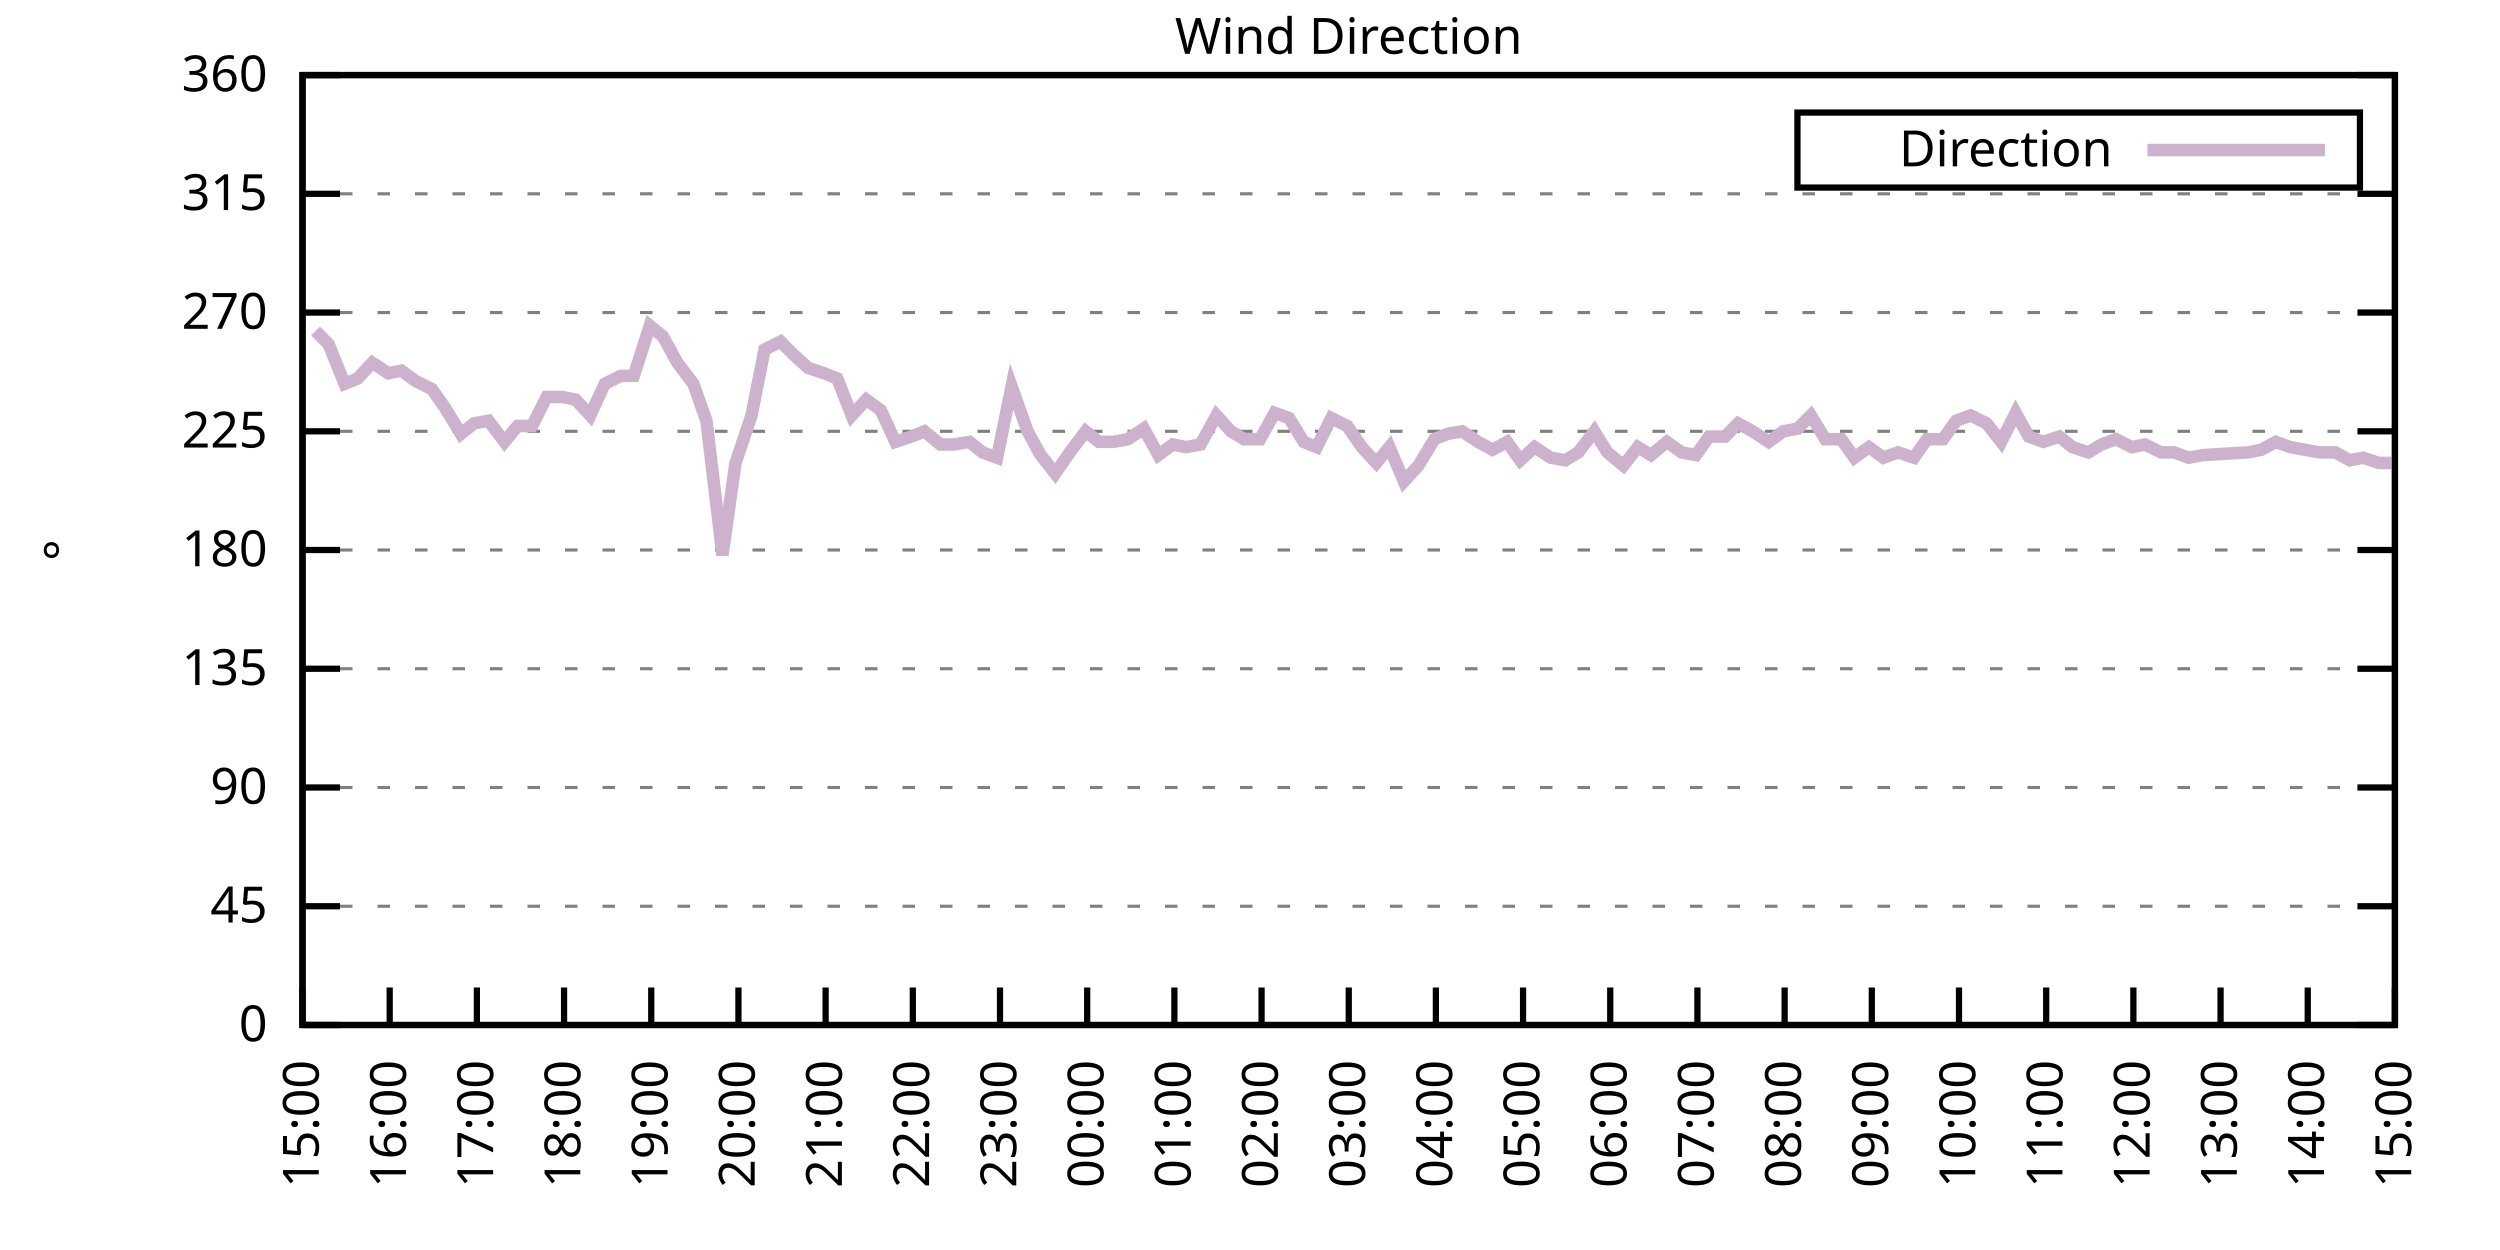
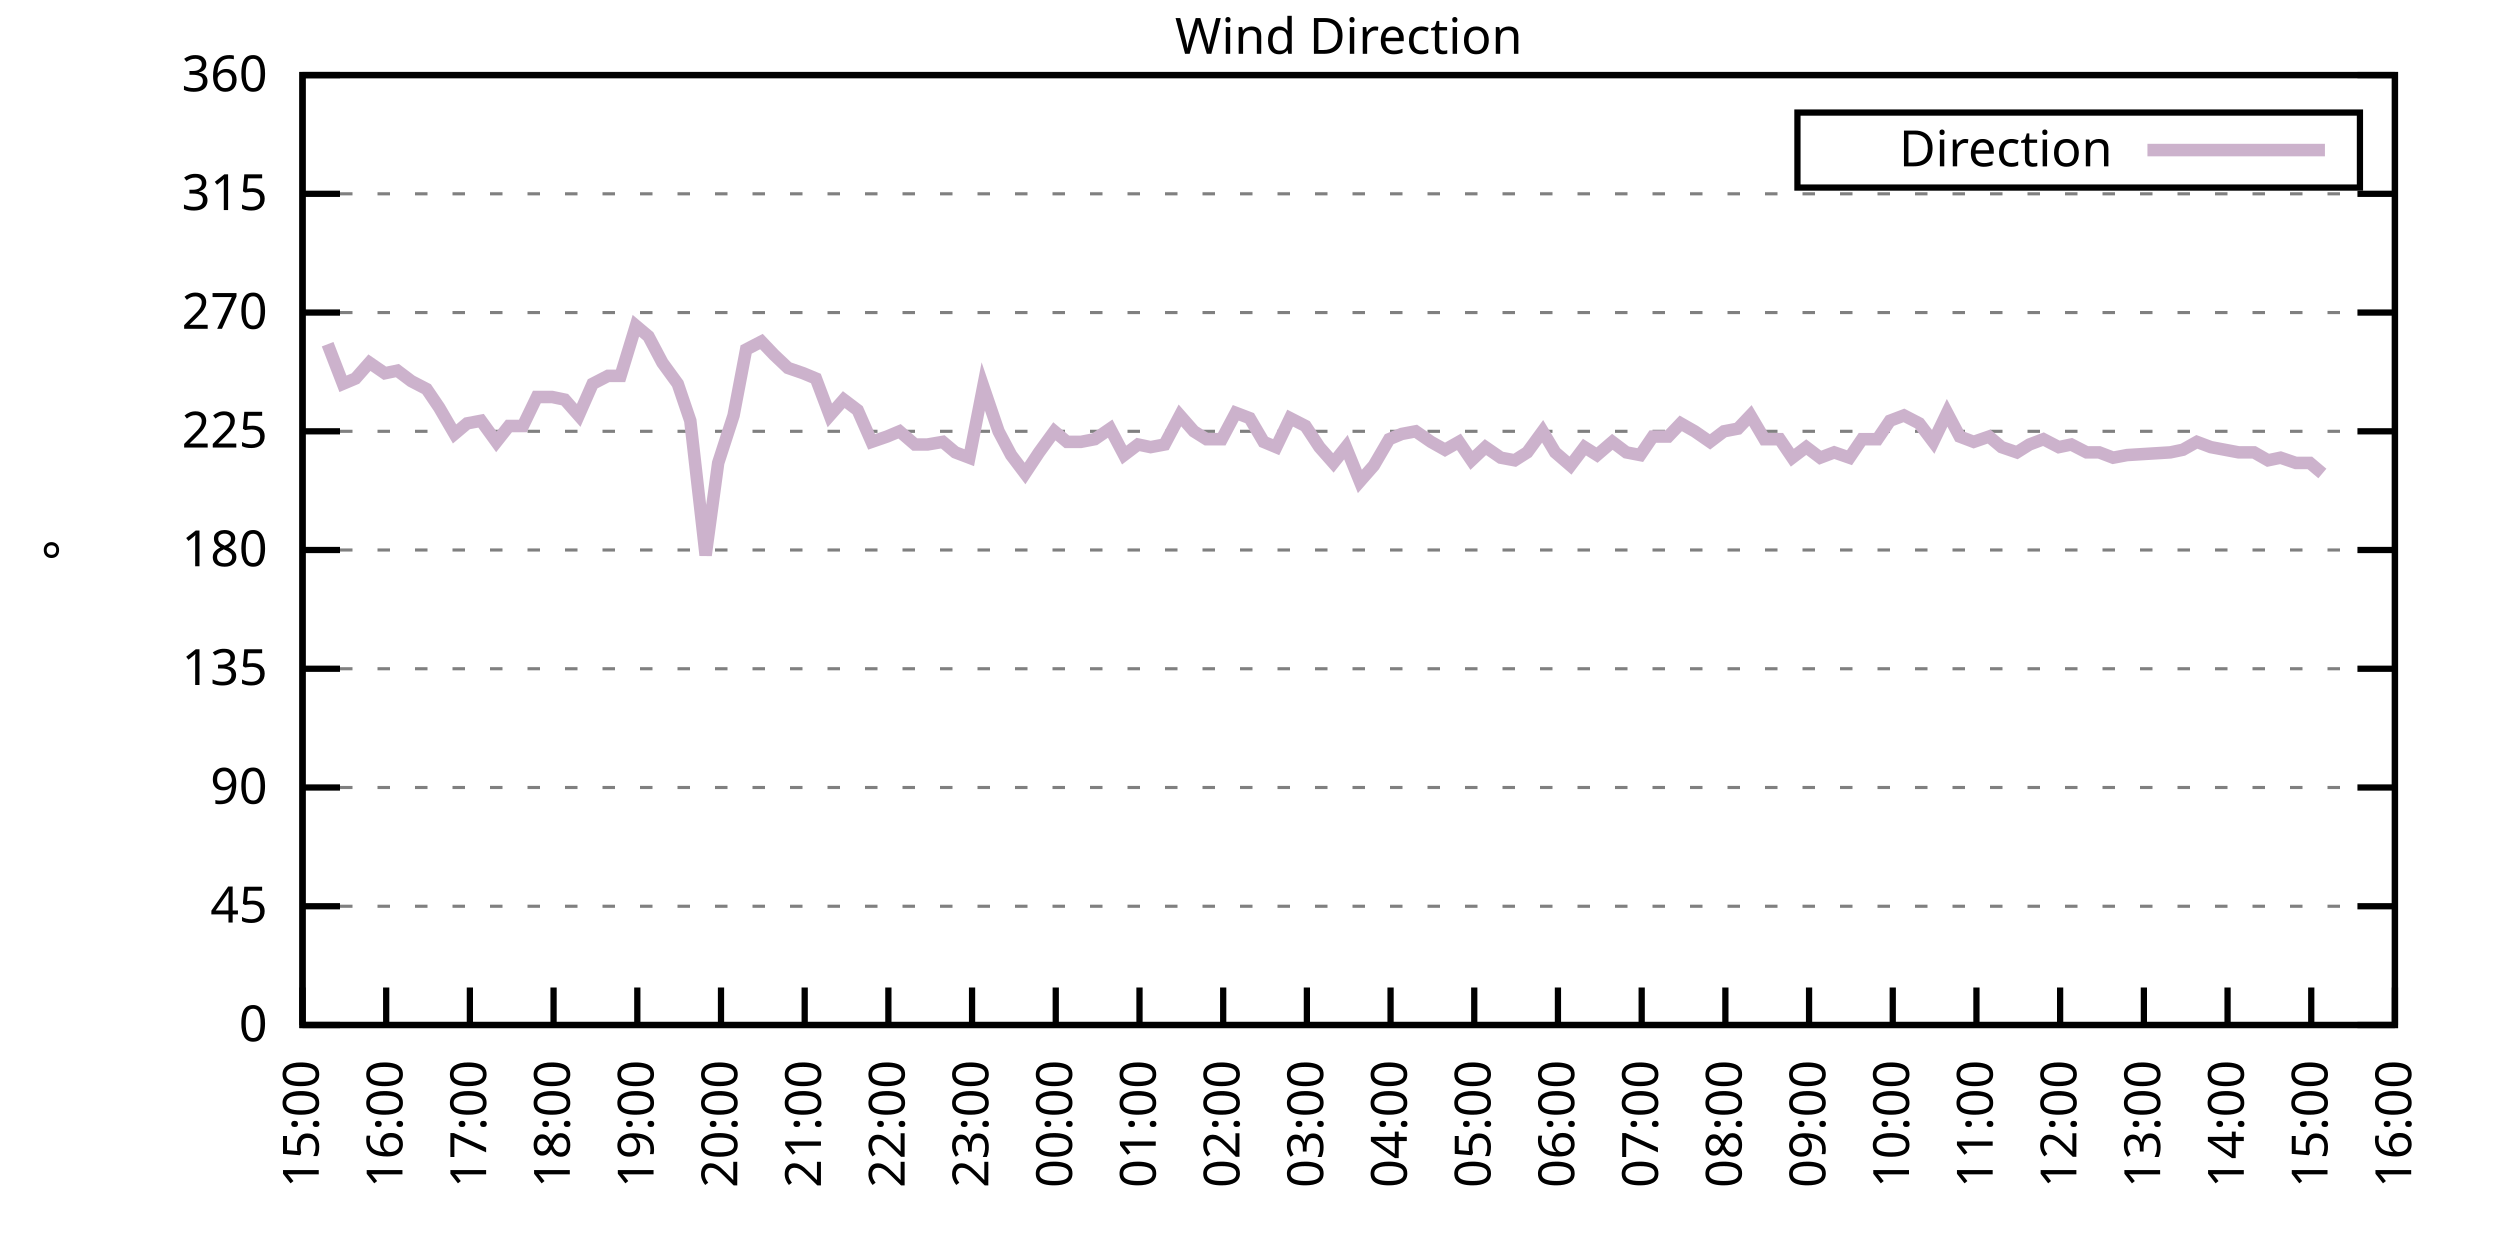
<svg xmlns="http://www.w3.org/2000/svg" xmlns:xlink="http://www.w3.org/1999/xlink" width="400" height="200" viewBox="0 0 400 200">
  <g id="gnuplot_canvas">
    <rect x="0" y="0" width="400" height="200" fill="none" />
    <defs>
      <circle id="gpDot" r="0.5" stroke-width="0.5" stroke="currentColor" />
      <path id="gpPt0" stroke-width="0.333" stroke="currentColor" d="M-1,0 h2 M0,-1 v2" />
      <path id="gpPt1" stroke-width="0.333" stroke="currentColor" d="M-1,-1 L1,1 M1,-1 L-1,1" />
      <path id="gpPt2" stroke-width="0.333" stroke="currentColor" d="M-1,0 L1,0 M0,-1 L0,1 M-1,-1 L1,1 M-1,1 L1,-1" />
      <rect id="gpPt3" stroke-width="0.333" stroke="currentColor" x="-1" y="-1" width="2" height="2" />
      <rect id="gpPt4" stroke-width="0.333" stroke="currentColor" fill="currentColor" x="-1" y="-1" width="2" height="2" />
      <circle id="gpPt5" stroke-width="0.333" stroke="currentColor" cx="0" cy="0" r="1" />
      <use xlink:href="#gpPt5" id="gpPt6" fill="currentColor" stroke="none" />
      <path id="gpPt7" stroke-width="0.333" stroke="currentColor" d="M0,-1.33 L-1.33,0.67 L1.33,0.67 z" />
      <use xlink:href="#gpPt7" id="gpPt8" fill="currentColor" stroke="none" />
      <use xlink:href="#gpPt7" id="gpPt9" stroke="currentColor" transform="rotate(180)" />
      <use xlink:href="#gpPt9" id="gpPt10" fill="currentColor" stroke="none" />
      <use xlink:href="#gpPt3" id="gpPt11" stroke="currentColor" transform="rotate(45)" />
      <use xlink:href="#gpPt11" id="gpPt12" fill="currentColor" stroke="none" />
      <path id="gpPt13" stroke-width="0.333" stroke="currentColor" d="M0,1.330 L1.265,0.411 L0.782,-1.067 L-0.782,-1.076 L-1.265,0.411 z" />
      <use xlink:href="#gpPt13" id="gpPt14" fill="currentColor" stroke="none" />
      <filter id="textbox" filterUnits="objectBoundingBox" x="0" y="0" height="1" width="1">
        <feFlood flood-color="white" flood-opacity="1" result="bgnd" />
        <feComposite in="SourceGraphic" in2="bgnd" operator="atop" />
      </filter>
      <filter id="greybox" filterUnits="objectBoundingBox" x="0" y="0" height="1" width="1">
        <feFlood flood-color="lightgrey" flood-opacity="1" result="grey" />
        <feComposite in="SourceGraphic" in2="grey" operator="atop" />
      </filter>
    </defs>
    <g fill="none" color="white" stroke="currentColor" stroke-width="1.00" stroke-linecap="butt" stroke-linejoin="miter">
</g>
    <g fill="none" color="black" stroke="currentColor" stroke-width="1.00" stroke-linecap="butt" stroke-linejoin="miter">
      <g stroke="none" shape-rendering="crispEdges">
        <polygon fill="rgb(255, 255, 255)" points="48.40,164.00 383.18,164.00 383.18,12.02 48.40,12.02 " />
      </g>
    </g>
    <g fill="none" color="black" stroke="currentColor" stroke-width="1.00" stroke-linecap="butt" stroke-linejoin="miter">
</g>
    <g fill="none" color="black" stroke="black" stroke-width="0.50" stroke-linecap="butt" stroke-linejoin="miter">
</g>
    <g fill="none" color="gray" stroke="currentColor" stroke-width="0.50" stroke-linecap="butt" stroke-linejoin="miter">
      <path stroke="gray" stroke-dasharray="2,4" class="gridline" d="M48.40,164.00 L383.19,164.00  " />
    </g>
    <g fill="none" color="gray" stroke="gray" stroke-width="1.00" stroke-linecap="butt" stroke-linejoin="miter">
</g>
    <g fill="none" color="black" stroke="currentColor" stroke-width="1.00" stroke-linecap="butt" stroke-linejoin="miter">
      <path stroke="black" d="M48.40,164.00 L54.40,164.00 M383.19,164.00 L377.19,164.00  " />
      <g transform="translate(42.80,166.60)" stroke="none" fill="black" font-family="Sans" font-size="8.00" text-anchor="end">
        <text>
          <tspan font-family="Sans"> 0</tspan>
        </text>
      </g>
    </g>
    <g fill="none" color="black" stroke="currentColor" stroke-width="1.00" stroke-linecap="butt" stroke-linejoin="miter">
</g>
    <g fill="none" color="black" stroke="black" stroke-width="0.50" stroke-linecap="butt" stroke-linejoin="miter">
</g>
    <g fill="none" color="gray" stroke="currentColor" stroke-width="0.50" stroke-linecap="butt" stroke-linejoin="miter">
      <path stroke="gray" stroke-dasharray="2,4" class="gridline" d="M48.40,145.00 L383.19,145.00  " />
    </g>
    <g fill="none" color="gray" stroke="gray" stroke-width="1.00" stroke-linecap="butt" stroke-linejoin="miter">
</g>
    <g fill="none" color="black" stroke="currentColor" stroke-width="1.00" stroke-linecap="butt" stroke-linejoin="miter">
      <path stroke="black" d="M48.40,145.00 L54.40,145.00 M383.19,145.00 L377.19,145.00  " />
      <g transform="translate(42.80,147.60)" stroke="none" fill="black" font-family="Sans" font-size="8.00" text-anchor="end">
        <text>
          <tspan font-family="Sans"> 45</tspan>
        </text>
      </g>
    </g>
    <g fill="none" color="black" stroke="currentColor" stroke-width="1.00" stroke-linecap="butt" stroke-linejoin="miter">
</g>
    <g fill="none" color="black" stroke="black" stroke-width="0.50" stroke-linecap="butt" stroke-linejoin="miter">
</g>
    <g fill="none" color="gray" stroke="currentColor" stroke-width="0.50" stroke-linecap="butt" stroke-linejoin="miter">
      <path stroke="gray" stroke-dasharray="2,4" class="gridline" d="M48.40,126.00 L383.19,126.00  " />
    </g>
    <g fill="none" color="gray" stroke="gray" stroke-width="1.00" stroke-linecap="butt" stroke-linejoin="miter">
</g>
    <g fill="none" color="black" stroke="currentColor" stroke-width="1.00" stroke-linecap="butt" stroke-linejoin="miter">
      <path stroke="black" d="M48.40,126.00 L54.40,126.00 M383.19,126.00 L377.19,126.00  " />
      <g transform="translate(42.80,128.60)" stroke="none" fill="black" font-family="Sans" font-size="8.00" text-anchor="end">
        <text>
          <tspan font-family="Sans"> 90</tspan>
        </text>
      </g>
    </g>
    <g fill="none" color="black" stroke="currentColor" stroke-width="1.00" stroke-linecap="butt" stroke-linejoin="miter">
</g>
    <g fill="none" color="black" stroke="black" stroke-width="0.50" stroke-linecap="butt" stroke-linejoin="miter">
</g>
    <g fill="none" color="gray" stroke="currentColor" stroke-width="0.50" stroke-linecap="butt" stroke-linejoin="miter">
      <path stroke="gray" stroke-dasharray="2,4" class="gridline" d="M48.40,107.00 L383.19,107.00  " />
    </g>
    <g fill="none" color="gray" stroke="gray" stroke-width="1.00" stroke-linecap="butt" stroke-linejoin="miter">
</g>
    <g fill="none" color="black" stroke="currentColor" stroke-width="1.00" stroke-linecap="butt" stroke-linejoin="miter">
      <path stroke="black" d="M48.40,107.00 L54.40,107.00 M383.19,107.00 L377.19,107.00  " />
      <g transform="translate(42.80,109.60)" stroke="none" fill="black" font-family="Sans" font-size="8.00" text-anchor="end">
        <text>
          <tspan font-family="Sans"> 135</tspan>
        </text>
      </g>
    </g>
    <g fill="none" color="black" stroke="currentColor" stroke-width="1.00" stroke-linecap="butt" stroke-linejoin="miter">
</g>
    <g fill="none" color="black" stroke="black" stroke-width="0.50" stroke-linecap="butt" stroke-linejoin="miter">
</g>
    <g fill="none" color="gray" stroke="currentColor" stroke-width="0.50" stroke-linecap="butt" stroke-linejoin="miter">
      <path stroke="gray" stroke-dasharray="2,4" class="gridline" d="M48.40,88.00 L383.19,88.00  " />
    </g>
    <g fill="none" color="gray" stroke="gray" stroke-width="1.00" stroke-linecap="butt" stroke-linejoin="miter">
</g>
    <g fill="none" color="black" stroke="currentColor" stroke-width="1.00" stroke-linecap="butt" stroke-linejoin="miter">
      <path stroke="black" d="M48.40,88.00 L54.40,88.00 M383.19,88.00 L377.19,88.00  " />
      <g transform="translate(42.80,90.60)" stroke="none" fill="black" font-family="Sans" font-size="8.00" text-anchor="end">
        <text>
          <tspan font-family="Sans"> 180</tspan>
        </text>
      </g>
    </g>
    <g fill="none" color="black" stroke="currentColor" stroke-width="1.00" stroke-linecap="butt" stroke-linejoin="miter">
</g>
    <g fill="none" color="black" stroke="black" stroke-width="0.50" stroke-linecap="butt" stroke-linejoin="miter">
</g>
    <g fill="none" color="gray" stroke="currentColor" stroke-width="0.50" stroke-linecap="butt" stroke-linejoin="miter">
      <path stroke="gray" stroke-dasharray="2,4" class="gridline" d="M48.40,69.01 L383.19,69.01  " />
    </g>
    <g fill="none" color="gray" stroke="gray" stroke-width="1.00" stroke-linecap="butt" stroke-linejoin="miter">
</g>
    <g fill="none" color="black" stroke="currentColor" stroke-width="1.00" stroke-linecap="butt" stroke-linejoin="miter">
      <path stroke="black" d="M48.40,69.01 L54.40,69.01 M383.19,69.01 L377.19,69.01  " />
      <g transform="translate(42.80,71.61)" stroke="none" fill="black" font-family="Sans" font-size="8.00" text-anchor="end">
        <text>
          <tspan font-family="Sans"> 225</tspan>
        </text>
      </g>
    </g>
    <g fill="none" color="black" stroke="currentColor" stroke-width="1.00" stroke-linecap="butt" stroke-linejoin="miter">
</g>
    <g fill="none" color="black" stroke="black" stroke-width="0.50" stroke-linecap="butt" stroke-linejoin="miter">
</g>
    <g fill="none" color="gray" stroke="currentColor" stroke-width="0.50" stroke-linecap="butt" stroke-linejoin="miter">
      <path stroke="gray" stroke-dasharray="2,4" class="gridline" d="M48.40,50.01 L383.19,50.01  " />
    </g>
    <g fill="none" color="gray" stroke="gray" stroke-width="1.00" stroke-linecap="butt" stroke-linejoin="miter">
</g>
    <g fill="none" color="black" stroke="currentColor" stroke-width="1.00" stroke-linecap="butt" stroke-linejoin="miter">
      <path stroke="black" d="M48.40,50.01 L54.40,50.01 M383.19,50.01 L377.19,50.01  " />
      <g transform="translate(42.80,52.61)" stroke="none" fill="black" font-family="Sans" font-size="8.00" text-anchor="end">
        <text>
          <tspan font-family="Sans"> 270</tspan>
        </text>
      </g>
    </g>
    <g fill="none" color="black" stroke="currentColor" stroke-width="1.00" stroke-linecap="butt" stroke-linejoin="miter">
</g>
    <g fill="none" color="black" stroke="black" stroke-width="0.50" stroke-linecap="butt" stroke-linejoin="miter">
</g>
    <g fill="none" color="gray" stroke="currentColor" stroke-width="0.50" stroke-linecap="butt" stroke-linejoin="miter">
      <path stroke="gray" stroke-dasharray="2,4" class="gridline" d="M48.40,31.01 L383.19,31.01  " />
    </g>
    <g fill="none" color="gray" stroke="gray" stroke-width="1.00" stroke-linecap="butt" stroke-linejoin="miter">
</g>
    <g fill="none" color="black" stroke="currentColor" stroke-width="1.00" stroke-linecap="butt" stroke-linejoin="miter">
      <path stroke="black" d="M48.40,31.01 L54.40,31.01 M383.19,31.01 L377.19,31.01  " />
      <g transform="translate(42.80,33.61)" stroke="none" fill="black" font-family="Sans" font-size="8.00" text-anchor="end">
        <text>
          <tspan font-family="Sans"> 315</tspan>
        </text>
      </g>
    </g>
    <g fill="none" color="black" stroke="currentColor" stroke-width="1.00" stroke-linecap="butt" stroke-linejoin="miter">
</g>
    <g fill="none" color="black" stroke="black" stroke-width="0.50" stroke-linecap="butt" stroke-linejoin="miter">
</g>
    <g fill="none" color="gray" stroke="currentColor" stroke-width="0.50" stroke-linecap="butt" stroke-linejoin="miter">
      <path stroke="gray" stroke-dasharray="2,4" class="gridline" d="M48.40,12.01 L383.19,12.01  " />
    </g>
    <g fill="none" color="gray" stroke="gray" stroke-width="1.00" stroke-linecap="butt" stroke-linejoin="miter">
</g>
    <g fill="none" color="black" stroke="currentColor" stroke-width="1.00" stroke-linecap="butt" stroke-linejoin="miter">
      <path stroke="black" d="M48.40,12.01 L54.40,12.01 M383.19,12.01 L377.19,12.01  " />
      <g transform="translate(42.80,14.61)" stroke="none" fill="black" font-family="Sans" font-size="8.00" text-anchor="end">
        <text>
          <tspan font-family="Sans"> 360</tspan>
        </text>
      </g>
    </g>
    <g fill="none" color="black" stroke="currentColor" stroke-width="1.00" stroke-linecap="butt" stroke-linejoin="miter">
      <path stroke="black" d="M48.40,164.00 L48.40,158.00  " />
      <g transform="translate(51.00,169.60) rotate(270.00)" stroke="none" fill="black" font-family="Sans" font-size="8.00" text-anchor="end">
        <text>
          <tspan font-family="Sans">15:00</tspan>
        </text>
      </g>
    </g>
    <g fill="none" color="black" stroke="currentColor" stroke-width="1.00" stroke-linecap="butt" stroke-linejoin="miter">
-       <path stroke="black" d="M62.35,164.00 L62.35,158.00  " />
-       <g transform="translate(64.95,169.60) rotate(270.00)" stroke="none" fill="black" font-family="Sans" font-size="8.00" text-anchor="end">
+       <path stroke="black" d="M61.79,164.00 L61.79,158.00  " />
+       <g transform="translate(64.39,169.60) rotate(270.00)" stroke="none" fill="black" font-family="Sans" font-size="8.00" text-anchor="end">
        <text>
          <tspan font-family="Sans">16:00</tspan>
        </text>
      </g>
    </g>
    <g fill="none" color="black" stroke="currentColor" stroke-width="1.00" stroke-linecap="butt" stroke-linejoin="miter">
-       <path stroke="black" d="M76.30,164.00 L76.30,158.00  " />
-       <g transform="translate(78.90,169.60) rotate(270.00)" stroke="none" fill="black" font-family="Sans" font-size="8.00" text-anchor="end">
+       <path stroke="black" d="M75.18,164.00 L75.18,158.00  " />
+       <g transform="translate(77.78,169.60) rotate(270.00)" stroke="none" fill="black" font-family="Sans" font-size="8.00" text-anchor="end">
        <text>
          <tspan font-family="Sans">17:00</tspan>
        </text>
      </g>
    </g>
    <g fill="none" color="black" stroke="currentColor" stroke-width="1.00" stroke-linecap="butt" stroke-linejoin="miter">
-       <path stroke="black" d="M90.25,164.00 L90.25,158.00  " />
-       <g transform="translate(92.85,169.60) rotate(270.00)" stroke="none" fill="black" font-family="Sans" font-size="8.00" text-anchor="end">
+       <path stroke="black" d="M88.57,164.00 L88.57,158.00  " />
+       <g transform="translate(91.17,169.60) rotate(270.00)" stroke="none" fill="black" font-family="Sans" font-size="8.00" text-anchor="end">
        <text>
          <tspan font-family="Sans">18:00</tspan>
        </text>
      </g>
    </g>
    <g fill="none" color="black" stroke="currentColor" stroke-width="1.00" stroke-linecap="butt" stroke-linejoin="miter">
-       <path stroke="black" d="M104.20,164.00 L104.20,158.00  " />
-       <g transform="translate(106.80,169.60) rotate(270.00)" stroke="none" fill="black" font-family="Sans" font-size="8.00" text-anchor="end">
+       <path stroke="black" d="M101.97,164.00 L101.97,158.00  " />
+       <g transform="translate(104.57,169.60) rotate(270.00)" stroke="none" fill="black" font-family="Sans" font-size="8.00" text-anchor="end">
        <text>
          <tspan font-family="Sans">19:00</tspan>
        </text>
      </g>
    </g>
    <g fill="none" color="black" stroke="currentColor" stroke-width="1.00" stroke-linecap="butt" stroke-linejoin="miter">
-       <path stroke="black" d="M118.15,164.00 L118.15,158.00  " />
-       <g transform="translate(120.75,169.60) rotate(270.00)" stroke="none" fill="black" font-family="Sans" font-size="8.00" text-anchor="end">
+       <path stroke="black" d="M115.36,164.00 L115.36,158.00  " />
+       <g transform="translate(117.96,169.60) rotate(270.00)" stroke="none" fill="black" font-family="Sans" font-size="8.00" text-anchor="end">
        <text>
          <tspan font-family="Sans">20:00</tspan>
        </text>
      </g>
    </g>
    <g fill="none" color="black" stroke="currentColor" stroke-width="1.00" stroke-linecap="butt" stroke-linejoin="miter">
-       <path stroke="black" d="M132.10,164.00 L132.10,158.00  " />
-       <g transform="translate(134.70,169.60) rotate(270.00)" stroke="none" fill="black" font-family="Sans" font-size="8.00" text-anchor="end">
+       <path stroke="black" d="M128.75,164.00 L128.75,158.00  " />
+       <g transform="translate(131.35,169.60) rotate(270.00)" stroke="none" fill="black" font-family="Sans" font-size="8.00" text-anchor="end">
        <text>
          <tspan font-family="Sans">21:00</tspan>
        </text>
      </g>
    </g>
    <g fill="none" color="black" stroke="currentColor" stroke-width="1.00" stroke-linecap="butt" stroke-linejoin="miter">
-       <path stroke="black" d="M146.05,164.00 L146.05,158.00  " />
-       <g transform="translate(148.65,169.60) rotate(270.00)" stroke="none" fill="black" font-family="Sans" font-size="8.00" text-anchor="end">
+       <path stroke="black" d="M142.14,164.00 L142.14,158.00  " />
+       <g transform="translate(144.74,169.60) rotate(270.00)" stroke="none" fill="black" font-family="Sans" font-size="8.00" text-anchor="end">
        <text>
          <tspan font-family="Sans">22:00</tspan>
        </text>
      </g>
    </g>
    <g fill="none" color="black" stroke="currentColor" stroke-width="1.00" stroke-linecap="butt" stroke-linejoin="miter">
-       <path stroke="black" d="M160.00,164.00 L160.00,158.00  " />
-       <g transform="translate(162.60,169.60) rotate(270.00)" stroke="none" fill="black" font-family="Sans" font-size="8.00" text-anchor="end">
+       <path stroke="black" d="M155.53,164.00 L155.53,158.00  " />
+       <g transform="translate(158.13,169.60) rotate(270.00)" stroke="none" fill="black" font-family="Sans" font-size="8.00" text-anchor="end">
        <text>
          <tspan font-family="Sans">23:00</tspan>
        </text>
      </g>
    </g>
    <g fill="none" color="black" stroke="currentColor" stroke-width="1.00" stroke-linecap="butt" stroke-linejoin="miter">
-       <path stroke="black" d="M173.95,164.00 L173.95,158.00  " />
-       <g transform="translate(176.55,169.60) rotate(270.00)" stroke="none" fill="black" font-family="Sans" font-size="8.00" text-anchor="end">
+       <path stroke="black" d="M168.92,164.00 L168.92,158.00  " />
+       <g transform="translate(171.52,169.60) rotate(270.00)" stroke="none" fill="black" font-family="Sans" font-size="8.00" text-anchor="end">
        <text>
          <tspan font-family="Sans">00:00</tspan>
        </text>
      </g>
    </g>
    <g fill="none" color="black" stroke="currentColor" stroke-width="1.00" stroke-linecap="butt" stroke-linejoin="miter">
-       <path stroke="black" d="M187.90,164.00 L187.90,158.00  " />
-       <g transform="translate(190.50,169.60) rotate(270.00)" stroke="none" fill="black" font-family="Sans" font-size="8.00" text-anchor="end">
+       <path stroke="black" d="M182.32,164.00 L182.32,158.00  " />
+       <g transform="translate(184.92,169.60) rotate(270.00)" stroke="none" fill="black" font-family="Sans" font-size="8.00" text-anchor="end">
        <text>
          <tspan font-family="Sans">01:00</tspan>
        </text>
      </g>
    </g>
    <g fill="none" color="black" stroke="currentColor" stroke-width="1.00" stroke-linecap="butt" stroke-linejoin="miter">
-       <path stroke="black" d="M201.85,164.00 L201.85,158.00  " />
-       <g transform="translate(204.45,169.60) rotate(270.00)" stroke="none" fill="black" font-family="Sans" font-size="8.00" text-anchor="end">
+       <path stroke="black" d="M195.71,164.00 L195.71,158.00  " />
+       <g transform="translate(198.31,169.60) rotate(270.00)" stroke="none" fill="black" font-family="Sans" font-size="8.00" text-anchor="end">
        <text>
          <tspan font-family="Sans">02:00</tspan>
        </text>
      </g>
    </g>
    <g fill="none" color="black" stroke="currentColor" stroke-width="1.00" stroke-linecap="butt" stroke-linejoin="miter">
-       <path stroke="black" d="M215.80,164.00 L215.80,158.00  " />
-       <g transform="translate(218.40,169.60) rotate(270.00)" stroke="none" fill="black" font-family="Sans" font-size="8.00" text-anchor="end">
+       <path stroke="black" d="M209.10,164.00 L209.10,158.00  " />
+       <g transform="translate(211.70,169.60) rotate(270.00)" stroke="none" fill="black" font-family="Sans" font-size="8.00" text-anchor="end">
        <text>
          <tspan font-family="Sans">03:00</tspan>
        </text>
      </g>
    </g>
    <g fill="none" color="black" stroke="currentColor" stroke-width="1.00" stroke-linecap="butt" stroke-linejoin="miter">
-       <path stroke="black" d="M229.74,164.00 L229.74,158.00  " />
-       <g transform="translate(232.34,169.60) rotate(270.00)" stroke="none" fill="black" font-family="Sans" font-size="8.00" text-anchor="end">
+       <path stroke="black" d="M222.49,164.00 L222.49,158.00  " />
+       <g transform="translate(225.09,169.60) rotate(270.00)" stroke="none" fill="black" font-family="Sans" font-size="8.00" text-anchor="end">
        <text>
          <tspan font-family="Sans">04:00</tspan>
        </text>
      </g>
    </g>
    <g fill="none" color="black" stroke="currentColor" stroke-width="1.00" stroke-linecap="butt" stroke-linejoin="miter">
-       <path stroke="black" d="M243.69,164.00 L243.69,158.00  " />
-       <g transform="translate(246.29,169.60) rotate(270.00)" stroke="none" fill="black" font-family="Sans" font-size="8.00" text-anchor="end">
+       <path stroke="black" d="M235.88,164.00 L235.88,158.00  " />
+       <g transform="translate(238.48,169.60) rotate(270.00)" stroke="none" fill="black" font-family="Sans" font-size="8.00" text-anchor="end">
        <text>
          <tspan font-family="Sans">05:00</tspan>
        </text>
      </g>
    </g>
    <g fill="none" color="black" stroke="currentColor" stroke-width="1.00" stroke-linecap="butt" stroke-linejoin="miter">
-       <path stroke="black" d="M257.64,164.00 L257.64,158.00  " />
-       <g transform="translate(260.24,169.60) rotate(270.00)" stroke="none" fill="black" font-family="Sans" font-size="8.00" text-anchor="end">
+       <path stroke="black" d="M249.27,164.00 L249.27,158.00  " />
+       <g transform="translate(251.87,169.60) rotate(270.00)" stroke="none" fill="black" font-family="Sans" font-size="8.00" text-anchor="end">
        <text>
          <tspan font-family="Sans">06:00</tspan>
        </text>
      </g>
    </g>
    <g fill="none" color="black" stroke="currentColor" stroke-width="1.00" stroke-linecap="butt" stroke-linejoin="miter">
-       <path stroke="black" d="M271.59,164.00 L271.59,158.00  " />
-       <g transform="translate(274.19,169.60) rotate(270.00)" stroke="none" fill="black" font-family="Sans" font-size="8.00" text-anchor="end">
+       <path stroke="black" d="M262.67,164.00 L262.67,158.00  " />
+       <g transform="translate(265.27,169.60) rotate(270.00)" stroke="none" fill="black" font-family="Sans" font-size="8.00" text-anchor="end">
        <text>
          <tspan font-family="Sans">07:00</tspan>
        </text>
      </g>
    </g>
    <g fill="none" color="black" stroke="currentColor" stroke-width="1.00" stroke-linecap="butt" stroke-linejoin="miter">
-       <path stroke="black" d="M285.54,164.00 L285.54,158.00  " />
-       <g transform="translate(288.14,169.60) rotate(270.00)" stroke="none" fill="black" font-family="Sans" font-size="8.00" text-anchor="end">
+       <path stroke="black" d="M276.06,164.00 L276.06,158.00  " />
+       <g transform="translate(278.66,169.60) rotate(270.00)" stroke="none" fill="black" font-family="Sans" font-size="8.00" text-anchor="end">
        <text>
          <tspan font-family="Sans">08:00</tspan>
        </text>
      </g>
    </g>
    <g fill="none" color="black" stroke="currentColor" stroke-width="1.00" stroke-linecap="butt" stroke-linejoin="miter">
-       <path stroke="black" d="M299.49,164.00 L299.49,158.00  " />
-       <g transform="translate(302.09,169.60) rotate(270.00)" stroke="none" fill="black" font-family="Sans" font-size="8.00" text-anchor="end">
+       <path stroke="black" d="M289.45,164.00 L289.45,158.00  " />
+       <g transform="translate(292.05,169.60) rotate(270.00)" stroke="none" fill="black" font-family="Sans" font-size="8.00" text-anchor="end">
        <text>
          <tspan font-family="Sans">09:00</tspan>
        </text>
      </g>
    </g>
    <g fill="none" color="black" stroke="currentColor" stroke-width="1.00" stroke-linecap="butt" stroke-linejoin="miter">
-       <path stroke="black" d="M313.44,164.00 L313.44,158.00  " />
-       <g transform="translate(316.04,169.60) rotate(270.00)" stroke="none" fill="black" font-family="Sans" font-size="8.00" text-anchor="end">
+       <path stroke="black" d="M302.84,164.00 L302.84,158.00  " />
+       <g transform="translate(305.44,169.60) rotate(270.00)" stroke="none" fill="black" font-family="Sans" font-size="8.00" text-anchor="end">
        <text>
          <tspan font-family="Sans">10:00</tspan>
        </text>
      </g>
    </g>
    <g fill="none" color="black" stroke="currentColor" stroke-width="1.00" stroke-linecap="butt" stroke-linejoin="miter">
-       <path stroke="black" d="M327.39,164.00 L327.39,158.00  " />
-       <g transform="translate(329.99,169.60) rotate(270.00)" stroke="none" fill="black" font-family="Sans" font-size="8.00" text-anchor="end">
+       <path stroke="black" d="M316.23,164.00 L316.23,158.00  " />
+       <g transform="translate(318.83,169.60) rotate(270.00)" stroke="none" fill="black" font-family="Sans" font-size="8.00" text-anchor="end">
        <text>
          <tspan font-family="Sans">11:00</tspan>
        </text>
      </g>
    </g>
    <g fill="none" color="black" stroke="currentColor" stroke-width="1.00" stroke-linecap="butt" stroke-linejoin="miter">
-       <path stroke="black" d="M341.34,164.00 L341.34,158.00  " />
-       <g transform="translate(343.94,169.60) rotate(270.00)" stroke="none" fill="black" font-family="Sans" font-size="8.00" text-anchor="end">
+       <path stroke="black" d="M329.62,164.00 L329.62,158.00  " />
+       <g transform="translate(332.22,169.60) rotate(270.00)" stroke="none" fill="black" font-family="Sans" font-size="8.00" text-anchor="end">
        <text>
          <tspan font-family="Sans">12:00</tspan>
        </text>
      </g>
    </g>
    <g fill="none" color="black" stroke="currentColor" stroke-width="1.00" stroke-linecap="butt" stroke-linejoin="miter">
-       <path stroke="black" d="M355.29,164.00 L355.29,158.00  " />
-       <g transform="translate(357.89,169.60) rotate(270.00)" stroke="none" fill="black" font-family="Sans" font-size="8.00" text-anchor="end">
+       <path stroke="black" d="M343.02,164.00 L343.02,158.00  " />
+       <g transform="translate(345.62,169.60) rotate(270.00)" stroke="none" fill="black" font-family="Sans" font-size="8.00" text-anchor="end">
        <text>
          <tspan font-family="Sans">13:00</tspan>
        </text>
      </g>
    </g>
    <g fill="none" color="black" stroke="currentColor" stroke-width="1.00" stroke-linecap="butt" stroke-linejoin="miter">
-       <path stroke="black" d="M369.24,164.00 L369.24,158.00  " />
-       <g transform="translate(371.84,169.60) rotate(270.00)" stroke="none" fill="black" font-family="Sans" font-size="8.00" text-anchor="end">
+       <path stroke="black" d="M356.41,164.00 L356.41,158.00  " />
+       <g transform="translate(359.01,169.60) rotate(270.00)" stroke="none" fill="black" font-family="Sans" font-size="8.00" text-anchor="end">
        <text>
          <tspan font-family="Sans">14:00</tspan>
+         </text>
+       </g>
+     </g>
+     <g fill="none" color="black" stroke="currentColor" stroke-width="1.00" stroke-linecap="butt" stroke-linejoin="miter">
+       <path stroke="black" d="M369.80,164.00 L369.80,158.00  " />
+       <g transform="translate(372.40,169.60) rotate(270.00)" stroke="none" fill="black" font-family="Sans" font-size="8.00" text-anchor="end">
+         <text>
+           <tspan font-family="Sans">15:00</tspan>
        </text>
      </g>
    </g>
    <g fill="none" color="black" stroke="currentColor" stroke-width="1.00" stroke-linecap="butt" stroke-linejoin="miter">
      <path stroke="black" d="M383.19,164.00 L383.19,158.00  " />
      <g transform="translate(385.79,169.60) rotate(270.00)" stroke="none" fill="black" font-family="Sans" font-size="8.00" text-anchor="end">
        <text>
-           <tspan font-family="Sans">15:00</tspan>
+           <tspan font-family="Sans">16:00</tspan>
        </text>
      </g>
    </g>
    <g fill="none" color="black" stroke="currentColor" stroke-width="1.00" stroke-linecap="butt" stroke-linejoin="miter">
</g>
    <g fill="none" color="black" stroke="currentColor" stroke-width="1.00" stroke-linecap="butt" stroke-linejoin="miter">
      <path stroke="black" d="M48.40,12.01 L48.40,164.00 L383.19,164.00 L383.19,12.01 L48.40,12.01 Z  " />
    </g>
    <g fill="none" color="black" stroke="currentColor" stroke-width="1.00" stroke-linecap="butt" stroke-linejoin="miter">
</g>
    <g fill="none" color="black" stroke="currentColor" stroke-width="1.00" stroke-linecap="butt" stroke-linejoin="miter">
      <path stroke="black" d="M287.59,30.01 L287.59,18.01 L377.59,18.01 L377.59,30.01 L287.59,30.01 Z  " />
    </g>
    <g id="Wind_direction_plot_1">
      <g fill="none" color="white" stroke="black" stroke-width="2.00" stroke-linecap="butt" stroke-linejoin="miter">
</g>
      <g fill="none" color="black" stroke="currentColor" stroke-width="2.00" stroke-linecap="butt" stroke-linejoin="miter">
        <g transform="translate(337.99,26.61)" stroke="none" fill="black" font-family="Sans" font-size="8.00" text-anchor="end">
          <text>
            <tspan font-family="Sans">Direction</tspan>
          </text>
        </g>
      </g>
      <g fill="none" color="black" stroke="currentColor" stroke-width="2.00" stroke-linecap="butt" stroke-linejoin="miter">
-         <path stroke="rgb(204, 178, 204)" d="M343.59,24.01 L371.99,24.01 M50.49,52.96 L52.58,55.07 L55.14,61.41 L57.23,60.56 L59.56,58.03 L62.12,59.72   L64.21,59.30 L66.53,60.98 L69.09,62.25 L71.18,65.21 L73.74,69.43 L75.83,67.74 L78.16,67.32 L80.72,70.70   L82.81,68.16 L85.13,68.16 L87.46,63.52 L90.02,63.52 L92.11,63.94 L94.43,66.47 L96.76,61.41 L99.32,60.14   L101.41,60.14 L103.97,52.12 L106.06,53.81 L108.38,58.03 L110.94,61.41 L113.03,67.32 L115.59,88.85 L117.68,74.07   L120.24,66.47 L122.33,55.92 L124.89,54.65 L126.98,56.76 L129.31,58.87 L131.87,59.72 L133.96,60.56 L136.28,66.47   L138.61,63.94 L140.93,65.63 L143.26,70.70 L145.81,69.85 L147.91,69.01 L150.46,71.12 L152.56,71.12 L155.11,70.70   L157.21,72.38 L159.53,73.23 L161.86,61.83 L164.41,69.01 L166.51,72.81 L168.83,75.76 L171.16,72.38 L173.71,69.01   L175.81,70.70 L178.13,70.70 L180.46,70.27 L183.01,68.58 L185.34,72.81 L187.66,71.12 L189.76,71.54 L192.08,71.12   L194.64,66.47 L196.96,69.01 L199.06,70.27 L201.61,70.27 L203.94,66.05 L206.26,66.90 L208.59,70.70 L210.68,71.54   L213.01,66.90 L215.56,68.16 L217.89,71.54 L220.21,74.07 L222.30,71.54 L224.63,77.03 L226.95,74.49 L229.51,70.27   L231.60,69.43 L233.93,69.01 L236.49,70.70 L238.81,71.96 L241.14,70.70 L243.23,73.65 L245.55,71.54 L248.11,73.23   L250.44,73.65 L252.53,72.38 L255.09,69.01 L257.18,72.38 L259.74,74.49 L262.06,71.54 L264.15,72.81 L266.71,70.70   L269.04,72.38 L271.36,72.81 L273.45,69.85 L276.01,69.85 L278.10,67.74 L280.43,69.01 L282.99,70.70 L285.31,69.01   L287.64,68.58 L289.73,66.47 L292.05,70.27 L294.61,70.27 L296.70,73.23 L299.03,71.54 L301.35,73.23 L303.68,72.38   L306.23,73.23 L308.33,70.27 L310.88,70.27 L312.98,67.32 L315.30,66.47 L317.86,67.74 L320.18,70.70 L322.51,66.05   L324.60,69.85 L326.93,70.70 L329.48,69.85 L331.58,71.54 L334.13,72.38 L336.23,71.12 L338.55,70.27 L341.11,71.54   L343.20,71.12 L345.76,72.38 L347.85,72.38 L350.18,73.23 L352.50,72.81 L359.71,72.38 L361.80,71.96 L364.13,70.70   L366.45,71.54 L368.78,71.96 L371.10,72.38 L373.66,72.38 L375.98,73.65 L378.08,73.23 L380.63,74.07 L382.96,74.07    " />
+         <path stroke="rgb(204, 178, 204)" d="M343.59,24.01 L371.99,24.01 M52.42,55.07 L54.87,61.41 L56.88,60.56 L59.11,58.03 L61.57,59.72 L63.58,59.30   L65.81,60.98 L68.26,62.25 L70.27,65.21 L72.73,69.43 L74.74,67.74 L76.97,67.32 L79.42,70.70 L81.43,68.16   L83.66,68.16 L85.90,63.52 L88.35,63.52 L90.36,63.94 L92.59,66.47 L94.82,61.41 L97.28,60.14 L99.29,60.14   L101.74,52.12 L103.75,53.81 L105.98,58.03 L108.44,61.41 L110.45,67.32 L112.90,88.85 L114.91,74.07 L117.37,66.47   L119.38,55.92 L121.83,54.65 L123.84,56.76 L126.07,58.87 L128.53,59.72 L130.54,60.56 L132.77,66.47 L135.00,63.94   L137.23,65.63 L139.46,70.70 L141.92,69.85 L143.93,69.01 L146.38,71.12 L148.39,71.12 L150.85,70.70 L152.85,72.38   L155.09,73.23 L157.32,61.83 L159.77,69.01 L161.78,72.81 L164.01,75.76 L166.25,72.38 L168.70,69.01 L170.71,70.70   L172.94,70.70 L175.17,70.27 L177.63,68.58 L179.86,72.81 L182.09,71.12 L184.10,71.54 L186.33,71.12 L188.79,66.47   L191.02,69.01 L193.03,70.27 L195.48,70.27 L197.72,66.05 L199.95,66.90 L202.18,70.70 L204.19,71.54 L206.42,66.90   L208.88,68.16 L211.11,71.54 L213.34,74.07 L215.35,71.54 L217.58,77.03 L219.81,74.49 L222.27,70.27 L224.28,69.43   L226.51,69.01 L228.96,70.70 L231.20,71.96 L233.43,70.70 L235.44,73.65 L237.67,71.54 L240.12,73.23 L242.36,73.65   L244.36,72.38 L246.82,69.01 L248.83,72.38 L251.28,74.49 L253.51,71.54 L255.52,72.81 L257.98,70.70 L260.21,72.38   L262.44,72.81 L264.45,69.85 L266.91,69.85 L268.92,67.74 L271.15,69.01 L273.60,70.70 L275.83,69.01 L278.07,68.58   L280.07,66.47 L282.31,70.27 L284.76,70.27 L286.77,73.23 L289.00,71.54 L291.23,73.23 L293.47,72.38 L295.92,73.23   L297.93,70.27 L300.39,70.27 L302.39,67.32 L304.63,66.47 L307.08,67.74 L309.31,70.70 L311.54,66.05 L313.55,69.85   L315.79,70.70 L318.24,69.85 L320.25,71.54 L322.70,72.38 L324.71,71.12 L326.95,70.27 L329.40,71.54 L331.41,71.12   L333.86,72.38 L335.87,72.38 L338.10,73.23 L340.34,72.81 L347.26,72.38 L349.26,71.96 L351.50,70.70 L353.73,71.54   L355.96,71.96 L358.19,72.38 L360.65,72.38 L362.88,73.65 L364.89,73.23 L367.34,74.07 L369.58,74.07 L371.58,75.76    " />
      </g>
    </g>
    <g fill="none" color="black" stroke="currentColor" stroke-width="2.00" stroke-linecap="butt" stroke-linejoin="miter">
</g>
    <g fill="none" color="black" stroke="black" stroke-width="1.00" stroke-linecap="butt" stroke-linejoin="miter">
</g>
    <g fill="none" color="black" stroke="currentColor" stroke-width="1.00" stroke-linecap="butt" stroke-linejoin="miter">
      <path stroke="black" d="M48.40,12.01 L48.40,164.00 L383.19,164.00 L383.19,12.01 L48.40,12.01 Z  " />
      <g transform="translate(12.80,88.01) rotate(270.00)" stroke="none" fill="black" font-family="Sans" font-size="8.00" text-anchor="middle">
        <text>
          <tspan font-family="Sans">°</tspan>
        </text>
      </g>
    </g>
    <g fill="none" color="black" stroke="currentColor" stroke-width="1.00" stroke-linecap="butt" stroke-linejoin="miter">
</g>
    <g fill="none" color="black" stroke="currentColor" stroke-width="1.00" stroke-linecap="butt" stroke-linejoin="miter">
      <g transform="translate(215.79,8.61)" stroke="none" fill="black" font-family="Sans" font-size="8.00" text-anchor="middle">
        <text>
          <tspan font-family="Sans">Wind Direction</tspan>
        </text>
      </g>
    </g>
    <g fill="none" color="black" stroke="currentColor" stroke-width="1.00" stroke-linecap="butt" stroke-linejoin="miter">
</g>
  </g>
</svg>
